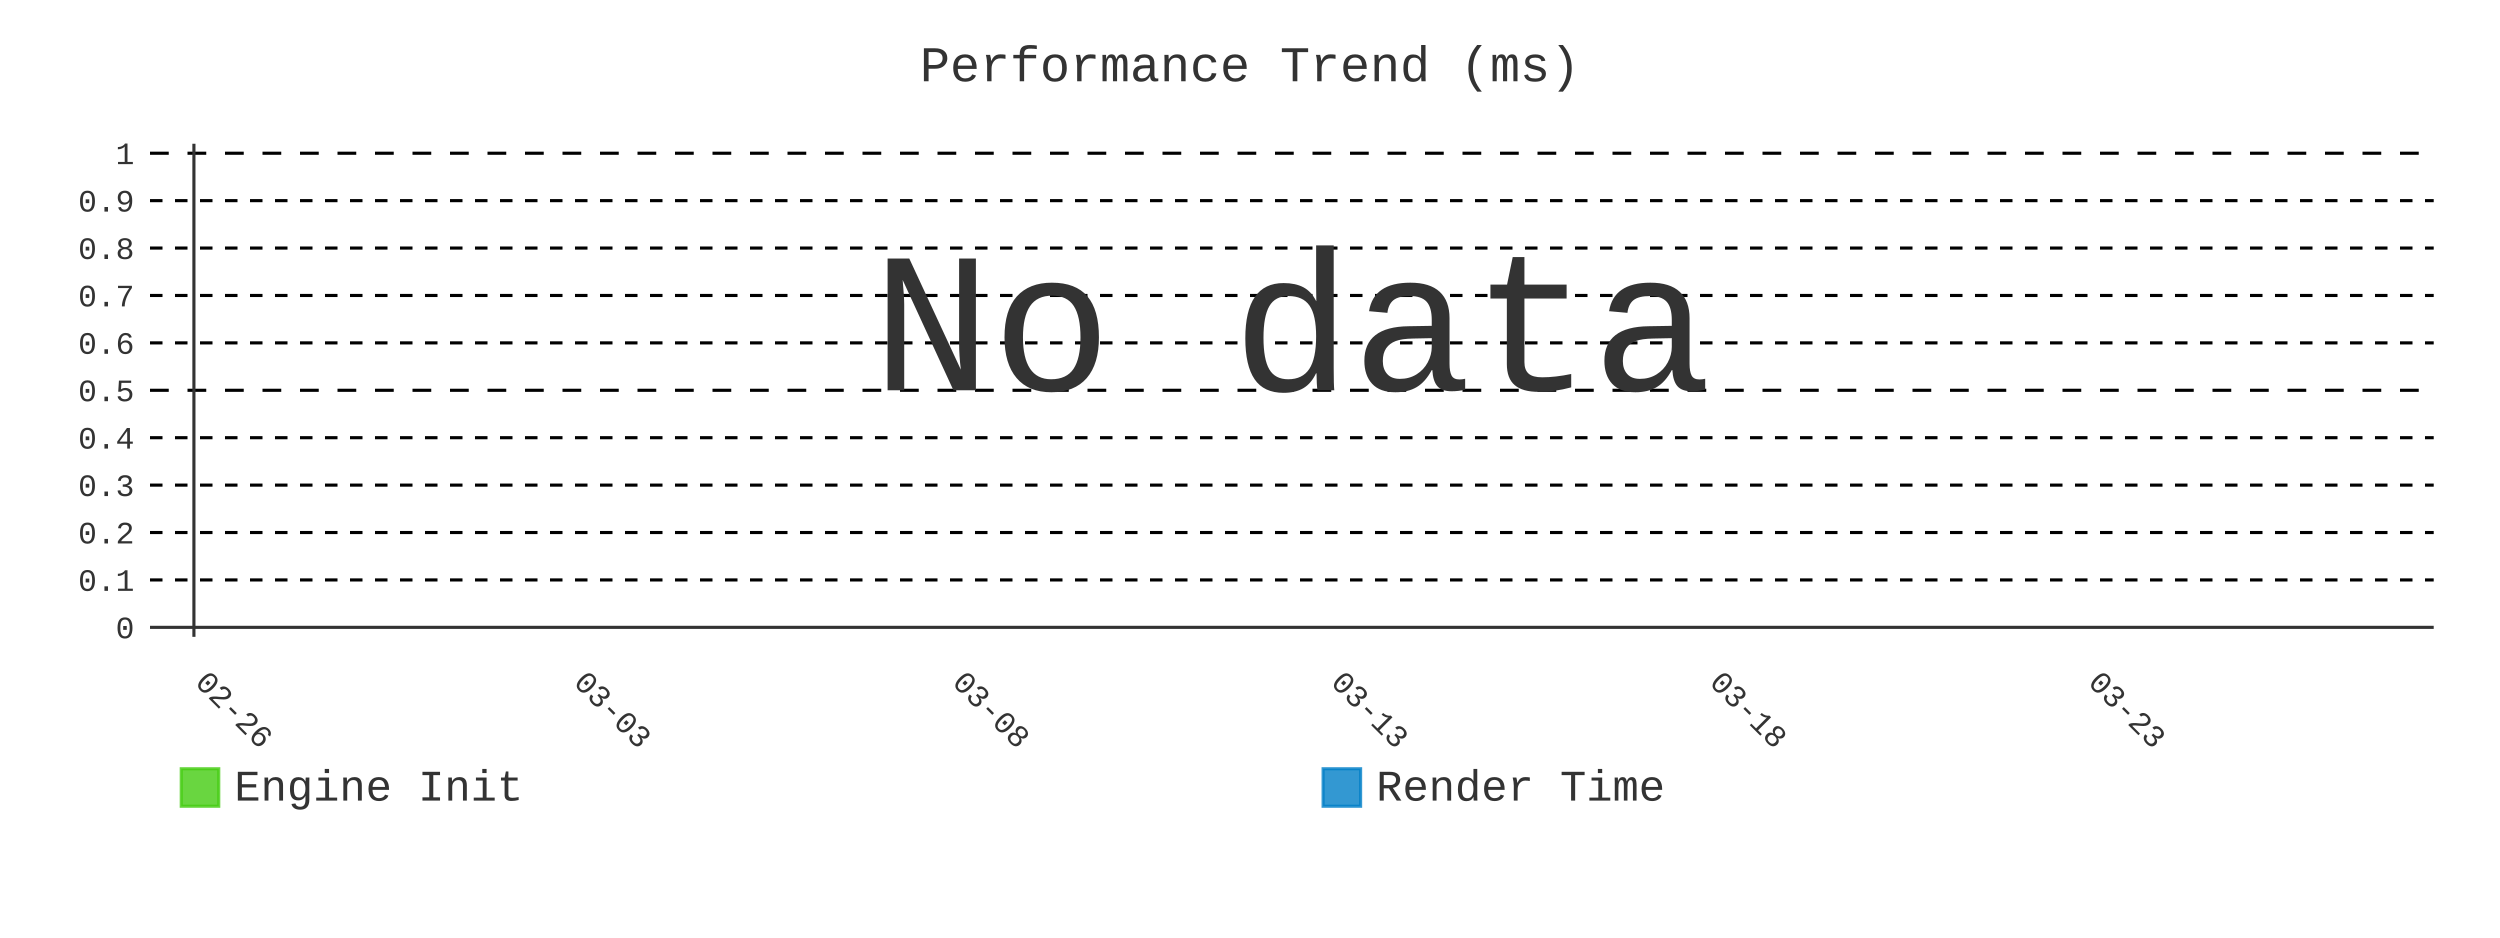
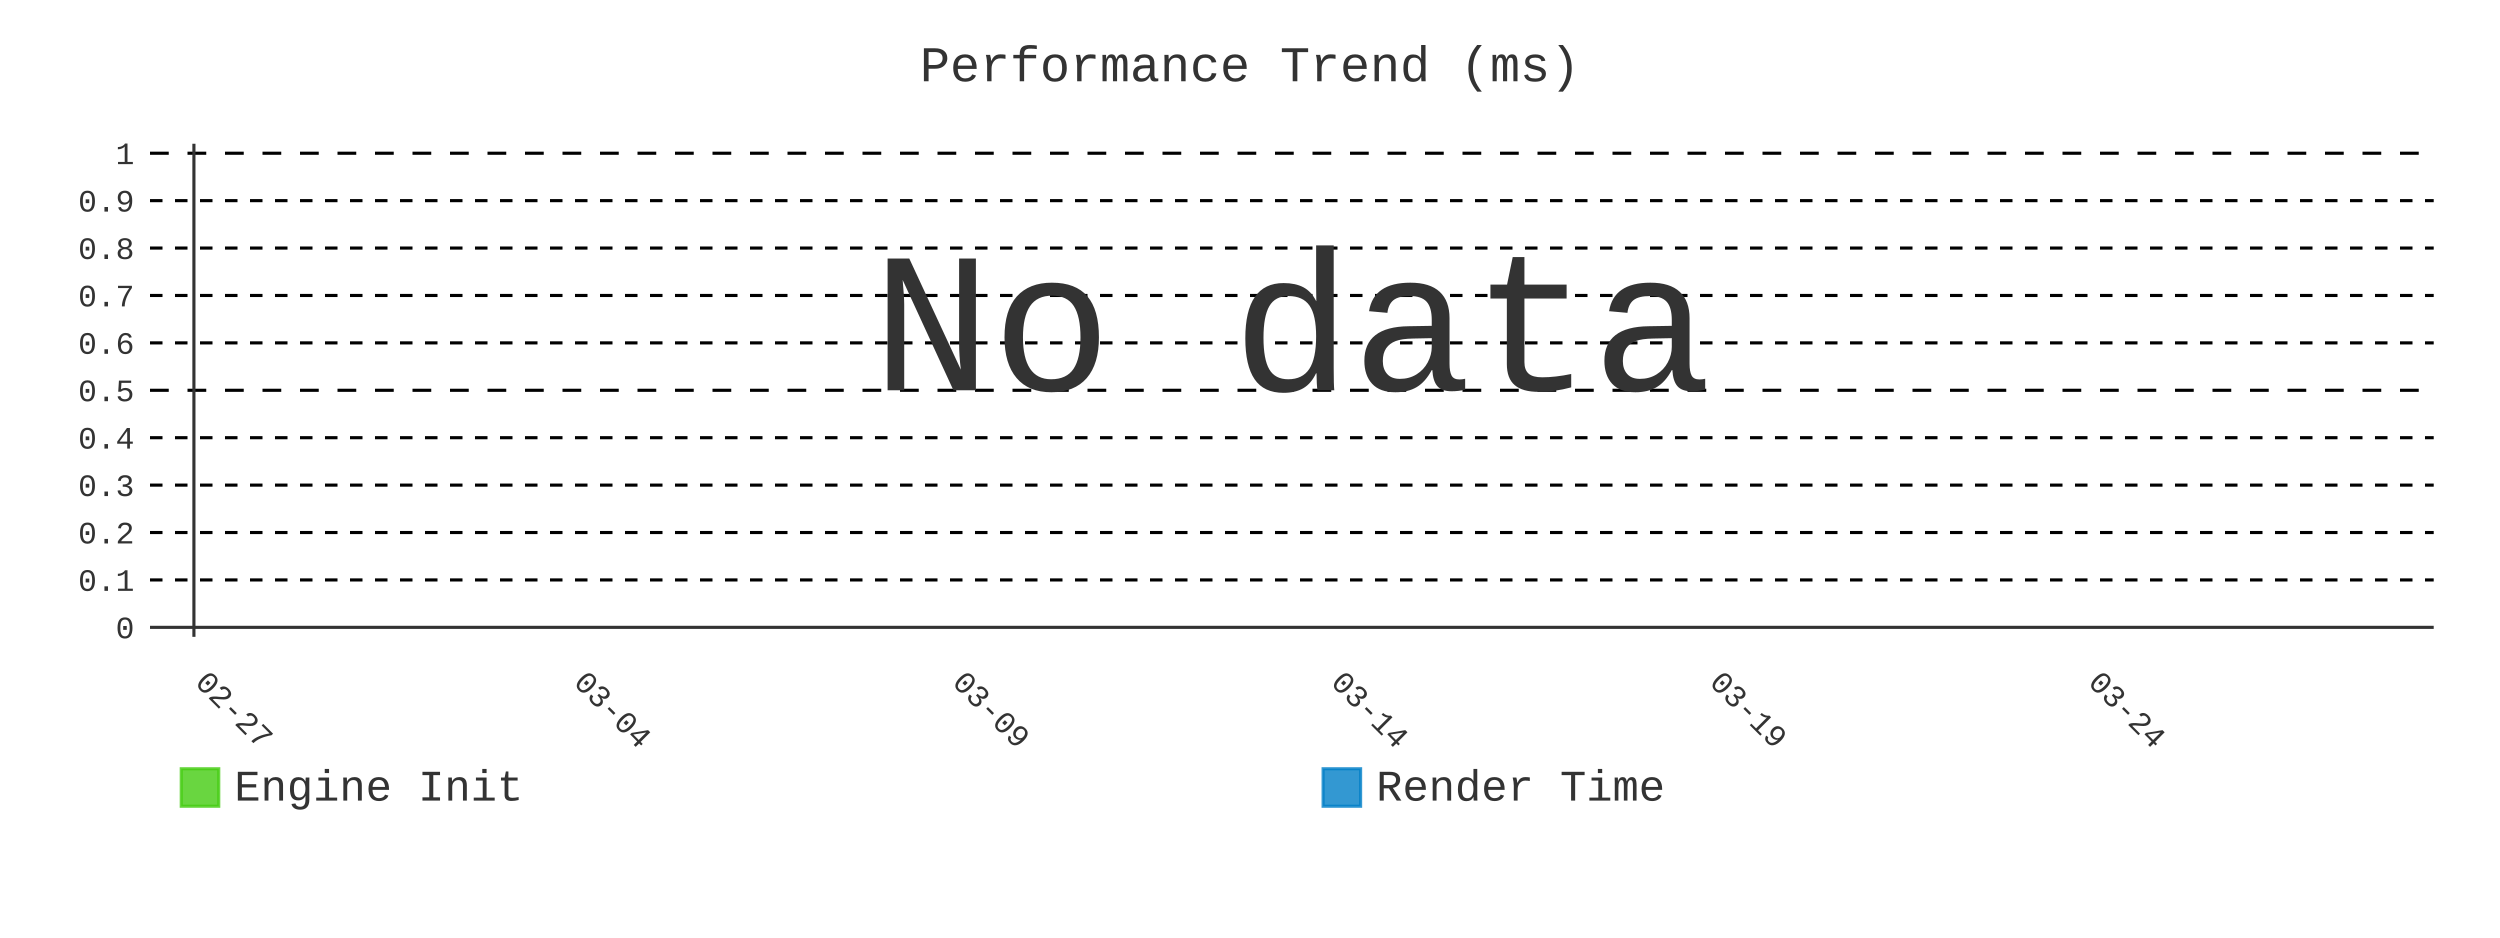
- <svg xmlns="http://www.w3.org/2000/svg" id="chart-9aaad9f0-ff10-46bc-b925-def7892265c7" class="pygal-chart" viewBox="0 0 800 300">
+ <svg xmlns="http://www.w3.org/2000/svg" id="chart-ceed8084-72f2-49c7-beaf-071f02d81691" class="pygal-chart" viewBox="0 0 800 300">
  <defs>
-     <style type="text/css">#chart-9aaad9f0-ff10-46bc-b925-def7892265c7{-webkit-user-select:none;-webkit-font-smoothing:antialiased;font-family:Consolas,"Liberation Mono",Menlo,Courier,monospace}#chart-9aaad9f0-ff10-46bc-b925-def7892265c7 .title{font-family:Consolas,"Liberation Mono",Menlo,Courier,monospace;font-size:16px}#chart-9aaad9f0-ff10-46bc-b925-def7892265c7 .legends .legend text{font-family:Consolas,"Liberation Mono",Menlo,Courier,monospace;font-size:14px}#chart-9aaad9f0-ff10-46bc-b925-def7892265c7 .axis text{font-family:Consolas,"Liberation Mono",Menlo,Courier,monospace;font-size:10px}#chart-9aaad9f0-ff10-46bc-b925-def7892265c7 .axis text.major{font-family:Consolas,"Liberation Mono",Menlo,Courier,monospace;font-size:10px}#chart-9aaad9f0-ff10-46bc-b925-def7892265c7 .text-overlay text.value{font-family:Consolas,"Liberation Mono",Menlo,Courier,monospace;font-size:16px}#chart-9aaad9f0-ff10-46bc-b925-def7892265c7 .text-overlay text.label{font-family:Consolas,"Liberation Mono",Menlo,Courier,monospace;font-size:10px}#chart-9aaad9f0-ff10-46bc-b925-def7892265c7 .tooltip{font-family:Consolas,"Liberation Mono",Menlo,Courier,monospace;font-size:14px}#chart-9aaad9f0-ff10-46bc-b925-def7892265c7 text.no_data{font-family:Consolas,"Liberation Mono",Menlo,Courier,monospace;font-size:64px}
- #chart-9aaad9f0-ff10-46bc-b925-def7892265c7{background-color:transparent}#chart-9aaad9f0-ff10-46bc-b925-def7892265c7 path,#chart-9aaad9f0-ff10-46bc-b925-def7892265c7 line,#chart-9aaad9f0-ff10-46bc-b925-def7892265c7 rect,#chart-9aaad9f0-ff10-46bc-b925-def7892265c7 circle{-webkit-transition:400ms;-moz-transition:400ms;transition:400ms}#chart-9aaad9f0-ff10-46bc-b925-def7892265c7 .graph &gt; .background{fill:transparent}#chart-9aaad9f0-ff10-46bc-b925-def7892265c7 .plot &gt; .background{fill:transparent}#chart-9aaad9f0-ff10-46bc-b925-def7892265c7 .graph{fill:#333}#chart-9aaad9f0-ff10-46bc-b925-def7892265c7 text.no_data{fill:#333}#chart-9aaad9f0-ff10-46bc-b925-def7892265c7 .title{fill:#333}#chart-9aaad9f0-ff10-46bc-b925-def7892265c7 .legends .legend text{fill:#333}#chart-9aaad9f0-ff10-46bc-b925-def7892265c7 .legends .legend:hover text{fill:#333}#chart-9aaad9f0-ff10-46bc-b925-def7892265c7 .axis .line{stroke:#333}#chart-9aaad9f0-ff10-46bc-b925-def7892265c7 .axis .guide.line{stroke:#666}#chart-9aaad9f0-ff10-46bc-b925-def7892265c7 .axis .major.line{stroke:#333}#chart-9aaad9f0-ff10-46bc-b925-def7892265c7 .axis text.major{fill:#333}#chart-9aaad9f0-ff10-46bc-b925-def7892265c7 .axis.y .guides:hover .guide.line,#chart-9aaad9f0-ff10-46bc-b925-def7892265c7 .line-graph .axis.x .guides:hover .guide.line,#chart-9aaad9f0-ff10-46bc-b925-def7892265c7 .stackedline-graph .axis.x .guides:hover .guide.line,#chart-9aaad9f0-ff10-46bc-b925-def7892265c7 .xy-graph .axis.x .guides:hover .guide.line{stroke:#333}#chart-9aaad9f0-ff10-46bc-b925-def7892265c7 .axis .guides:hover text{fill:#333}#chart-9aaad9f0-ff10-46bc-b925-def7892265c7 .reactive{fill-opacity:.8;stroke-opacity:.8;stroke-width:1}#chart-9aaad9f0-ff10-46bc-b925-def7892265c7 .ci{stroke:#333}#chart-9aaad9f0-ff10-46bc-b925-def7892265c7 .reactive.active,#chart-9aaad9f0-ff10-46bc-b925-def7892265c7 .active .reactive{fill-opacity:.9;stroke-opacity:.9;stroke-width:4}#chart-9aaad9f0-ff10-46bc-b925-def7892265c7 .ci .reactive.active{stroke-width:1.5}#chart-9aaad9f0-ff10-46bc-b925-def7892265c7 .series text{fill:#333}#chart-9aaad9f0-ff10-46bc-b925-def7892265c7 .tooltip rect{fill:transparent;stroke:#333;-webkit-transition:opacity 400ms;-moz-transition:opacity 400ms;transition:opacity 400ms}#chart-9aaad9f0-ff10-46bc-b925-def7892265c7 .tooltip .label{fill:#333}#chart-9aaad9f0-ff10-46bc-b925-def7892265c7 .tooltip .label{fill:#333}#chart-9aaad9f0-ff10-46bc-b925-def7892265c7 .tooltip .legend{font-size:.8em;fill:#666}#chart-9aaad9f0-ff10-46bc-b925-def7892265c7 .tooltip .x_label{font-size:.6em;fill:#333}#chart-9aaad9f0-ff10-46bc-b925-def7892265c7 .tooltip .xlink{font-size:.5em;text-decoration:underline}#chart-9aaad9f0-ff10-46bc-b925-def7892265c7 .tooltip .value{font-size:1.5em}#chart-9aaad9f0-ff10-46bc-b925-def7892265c7 .bound{font-size:.5em}#chart-9aaad9f0-ff10-46bc-b925-def7892265c7 .max-value{font-size:.75em;fill:#666}#chart-9aaad9f0-ff10-46bc-b925-def7892265c7 .map-element{fill:transparent;stroke:#666 !important}#chart-9aaad9f0-ff10-46bc-b925-def7892265c7 .map-element .reactive{fill-opacity:inherit;stroke-opacity:inherit}#chart-9aaad9f0-ff10-46bc-b925-def7892265c7 .color-0,#chart-9aaad9f0-ff10-46bc-b925-def7892265c7 .color-0 a:visited{stroke:#4c1;fill:#4c1}#chart-9aaad9f0-ff10-46bc-b925-def7892265c7 .color-1,#chart-9aaad9f0-ff10-46bc-b925-def7892265c7 .color-1 a:visited{stroke:#007ec6;fill:#007ec6}#chart-9aaad9f0-ff10-46bc-b925-def7892265c7 .text-overlay .color-0 text{fill:black}#chart-9aaad9f0-ff10-46bc-b925-def7892265c7 .text-overlay .color-1 text{fill:black}
- #chart-9aaad9f0-ff10-46bc-b925-def7892265c7 text.no_data{text-anchor:middle}#chart-9aaad9f0-ff10-46bc-b925-def7892265c7 .guide.line{fill:none}#chart-9aaad9f0-ff10-46bc-b925-def7892265c7 .centered{text-anchor:middle}#chart-9aaad9f0-ff10-46bc-b925-def7892265c7 .title{text-anchor:middle}#chart-9aaad9f0-ff10-46bc-b925-def7892265c7 .legends .legend text{fill-opacity:1}#chart-9aaad9f0-ff10-46bc-b925-def7892265c7 .axis.x text{text-anchor:middle}#chart-9aaad9f0-ff10-46bc-b925-def7892265c7 .axis.x:not(.web) text[transform]{text-anchor:start}#chart-9aaad9f0-ff10-46bc-b925-def7892265c7 .axis.x:not(.web) text[transform].backwards{text-anchor:end}#chart-9aaad9f0-ff10-46bc-b925-def7892265c7 .axis.y text{text-anchor:end}#chart-9aaad9f0-ff10-46bc-b925-def7892265c7 .axis.y text[transform].backwards{text-anchor:start}#chart-9aaad9f0-ff10-46bc-b925-def7892265c7 .axis.y2 text{text-anchor:start}#chart-9aaad9f0-ff10-46bc-b925-def7892265c7 .axis.y2 text[transform].backwards{text-anchor:end}#chart-9aaad9f0-ff10-46bc-b925-def7892265c7 .axis .guide.line{stroke-dasharray:4,4;stroke:black}#chart-9aaad9f0-ff10-46bc-b925-def7892265c7 .axis .major.guide.line{stroke-dasharray:6,6;stroke:black}#chart-9aaad9f0-ff10-46bc-b925-def7892265c7 .horizontal .axis.y .guide.line,#chart-9aaad9f0-ff10-46bc-b925-def7892265c7 .horizontal .axis.y2 .guide.line,#chart-9aaad9f0-ff10-46bc-b925-def7892265c7 .vertical .axis.x .guide.line{opacity:0}#chart-9aaad9f0-ff10-46bc-b925-def7892265c7 .horizontal .axis.always_show .guide.line,#chart-9aaad9f0-ff10-46bc-b925-def7892265c7 .vertical .axis.always_show .guide.line{opacity:1 !important}#chart-9aaad9f0-ff10-46bc-b925-def7892265c7 .axis.y .guides:hover .guide.line,#chart-9aaad9f0-ff10-46bc-b925-def7892265c7 .axis.y2 .guides:hover .guide.line,#chart-9aaad9f0-ff10-46bc-b925-def7892265c7 .axis.x .guides:hover .guide.line{opacity:1}#chart-9aaad9f0-ff10-46bc-b925-def7892265c7 .axis .guides:hover text{opacity:1}#chart-9aaad9f0-ff10-46bc-b925-def7892265c7 .nofill{fill:none}#chart-9aaad9f0-ff10-46bc-b925-def7892265c7 .subtle-fill{fill-opacity:.2}#chart-9aaad9f0-ff10-46bc-b925-def7892265c7 .dot{stroke-width:1px;fill-opacity:1;stroke-opacity:1}#chart-9aaad9f0-ff10-46bc-b925-def7892265c7 .dot.active{stroke-width:5px}#chart-9aaad9f0-ff10-46bc-b925-def7892265c7 .dot.negative{fill:transparent}#chart-9aaad9f0-ff10-46bc-b925-def7892265c7 text,#chart-9aaad9f0-ff10-46bc-b925-def7892265c7 tspan{stroke:none !important}#chart-9aaad9f0-ff10-46bc-b925-def7892265c7 .series text.active{opacity:1}#chart-9aaad9f0-ff10-46bc-b925-def7892265c7 .tooltip rect{fill-opacity:.95;stroke-width:.5}#chart-9aaad9f0-ff10-46bc-b925-def7892265c7 .tooltip text{fill-opacity:1}#chart-9aaad9f0-ff10-46bc-b925-def7892265c7 .showable{visibility:hidden}#chart-9aaad9f0-ff10-46bc-b925-def7892265c7 .showable.shown{visibility:visible}#chart-9aaad9f0-ff10-46bc-b925-def7892265c7 .gauge-background{fill:rgba(229,229,229,1);stroke:none}#chart-9aaad9f0-ff10-46bc-b925-def7892265c7 .bg-lines{stroke:transparent;stroke-width:2px}</style>
+     <style type="text/css">#chart-ceed8084-72f2-49c7-beaf-071f02d81691{-webkit-user-select:none;-webkit-font-smoothing:antialiased;font-family:Consolas,"Liberation Mono",Menlo,Courier,monospace}#chart-ceed8084-72f2-49c7-beaf-071f02d81691 .title{font-family:Consolas,"Liberation Mono",Menlo,Courier,monospace;font-size:16px}#chart-ceed8084-72f2-49c7-beaf-071f02d81691 .legends .legend text{font-family:Consolas,"Liberation Mono",Menlo,Courier,monospace;font-size:14px}#chart-ceed8084-72f2-49c7-beaf-071f02d81691 .axis text{font-family:Consolas,"Liberation Mono",Menlo,Courier,monospace;font-size:10px}#chart-ceed8084-72f2-49c7-beaf-071f02d81691 .axis text.major{font-family:Consolas,"Liberation Mono",Menlo,Courier,monospace;font-size:10px}#chart-ceed8084-72f2-49c7-beaf-071f02d81691 .text-overlay text.value{font-family:Consolas,"Liberation Mono",Menlo,Courier,monospace;font-size:16px}#chart-ceed8084-72f2-49c7-beaf-071f02d81691 .text-overlay text.label{font-family:Consolas,"Liberation Mono",Menlo,Courier,monospace;font-size:10px}#chart-ceed8084-72f2-49c7-beaf-071f02d81691 .tooltip{font-family:Consolas,"Liberation Mono",Menlo,Courier,monospace;font-size:14px}#chart-ceed8084-72f2-49c7-beaf-071f02d81691 text.no_data{font-family:Consolas,"Liberation Mono",Menlo,Courier,monospace;font-size:64px}
+ #chart-ceed8084-72f2-49c7-beaf-071f02d81691{background-color:transparent}#chart-ceed8084-72f2-49c7-beaf-071f02d81691 path,#chart-ceed8084-72f2-49c7-beaf-071f02d81691 line,#chart-ceed8084-72f2-49c7-beaf-071f02d81691 rect,#chart-ceed8084-72f2-49c7-beaf-071f02d81691 circle{-webkit-transition:400ms;-moz-transition:400ms;transition:400ms}#chart-ceed8084-72f2-49c7-beaf-071f02d81691 .graph &gt; .background{fill:transparent}#chart-ceed8084-72f2-49c7-beaf-071f02d81691 .plot &gt; .background{fill:transparent}#chart-ceed8084-72f2-49c7-beaf-071f02d81691 .graph{fill:#333}#chart-ceed8084-72f2-49c7-beaf-071f02d81691 text.no_data{fill:#333}#chart-ceed8084-72f2-49c7-beaf-071f02d81691 .title{fill:#333}#chart-ceed8084-72f2-49c7-beaf-071f02d81691 .legends .legend text{fill:#333}#chart-ceed8084-72f2-49c7-beaf-071f02d81691 .legends .legend:hover text{fill:#333}#chart-ceed8084-72f2-49c7-beaf-071f02d81691 .axis .line{stroke:#333}#chart-ceed8084-72f2-49c7-beaf-071f02d81691 .axis .guide.line{stroke:#666}#chart-ceed8084-72f2-49c7-beaf-071f02d81691 .axis .major.line{stroke:#333}#chart-ceed8084-72f2-49c7-beaf-071f02d81691 .axis text.major{fill:#333}#chart-ceed8084-72f2-49c7-beaf-071f02d81691 .axis.y .guides:hover .guide.line,#chart-ceed8084-72f2-49c7-beaf-071f02d81691 .line-graph .axis.x .guides:hover .guide.line,#chart-ceed8084-72f2-49c7-beaf-071f02d81691 .stackedline-graph .axis.x .guides:hover .guide.line,#chart-ceed8084-72f2-49c7-beaf-071f02d81691 .xy-graph .axis.x .guides:hover .guide.line{stroke:#333}#chart-ceed8084-72f2-49c7-beaf-071f02d81691 .axis .guides:hover text{fill:#333}#chart-ceed8084-72f2-49c7-beaf-071f02d81691 .reactive{fill-opacity:.8;stroke-opacity:.8;stroke-width:1}#chart-ceed8084-72f2-49c7-beaf-071f02d81691 .ci{stroke:#333}#chart-ceed8084-72f2-49c7-beaf-071f02d81691 .reactive.active,#chart-ceed8084-72f2-49c7-beaf-071f02d81691 .active .reactive{fill-opacity:.9;stroke-opacity:.9;stroke-width:4}#chart-ceed8084-72f2-49c7-beaf-071f02d81691 .ci .reactive.active{stroke-width:1.5}#chart-ceed8084-72f2-49c7-beaf-071f02d81691 .series text{fill:#333}#chart-ceed8084-72f2-49c7-beaf-071f02d81691 .tooltip rect{fill:transparent;stroke:#333;-webkit-transition:opacity 400ms;-moz-transition:opacity 400ms;transition:opacity 400ms}#chart-ceed8084-72f2-49c7-beaf-071f02d81691 .tooltip .label{fill:#333}#chart-ceed8084-72f2-49c7-beaf-071f02d81691 .tooltip .label{fill:#333}#chart-ceed8084-72f2-49c7-beaf-071f02d81691 .tooltip .legend{font-size:.8em;fill:#666}#chart-ceed8084-72f2-49c7-beaf-071f02d81691 .tooltip .x_label{font-size:.6em;fill:#333}#chart-ceed8084-72f2-49c7-beaf-071f02d81691 .tooltip .xlink{font-size:.5em;text-decoration:underline}#chart-ceed8084-72f2-49c7-beaf-071f02d81691 .tooltip .value{font-size:1.5em}#chart-ceed8084-72f2-49c7-beaf-071f02d81691 .bound{font-size:.5em}#chart-ceed8084-72f2-49c7-beaf-071f02d81691 .max-value{font-size:.75em;fill:#666}#chart-ceed8084-72f2-49c7-beaf-071f02d81691 .map-element{fill:transparent;stroke:#666 !important}#chart-ceed8084-72f2-49c7-beaf-071f02d81691 .map-element .reactive{fill-opacity:inherit;stroke-opacity:inherit}#chart-ceed8084-72f2-49c7-beaf-071f02d81691 .color-0,#chart-ceed8084-72f2-49c7-beaf-071f02d81691 .color-0 a:visited{stroke:#4c1;fill:#4c1}#chart-ceed8084-72f2-49c7-beaf-071f02d81691 .color-1,#chart-ceed8084-72f2-49c7-beaf-071f02d81691 .color-1 a:visited{stroke:#007ec6;fill:#007ec6}#chart-ceed8084-72f2-49c7-beaf-071f02d81691 .text-overlay .color-0 text{fill:black}#chart-ceed8084-72f2-49c7-beaf-071f02d81691 .text-overlay .color-1 text{fill:black}
+ #chart-ceed8084-72f2-49c7-beaf-071f02d81691 text.no_data{text-anchor:middle}#chart-ceed8084-72f2-49c7-beaf-071f02d81691 .guide.line{fill:none}#chart-ceed8084-72f2-49c7-beaf-071f02d81691 .centered{text-anchor:middle}#chart-ceed8084-72f2-49c7-beaf-071f02d81691 .title{text-anchor:middle}#chart-ceed8084-72f2-49c7-beaf-071f02d81691 .legends .legend text{fill-opacity:1}#chart-ceed8084-72f2-49c7-beaf-071f02d81691 .axis.x text{text-anchor:middle}#chart-ceed8084-72f2-49c7-beaf-071f02d81691 .axis.x:not(.web) text[transform]{text-anchor:start}#chart-ceed8084-72f2-49c7-beaf-071f02d81691 .axis.x:not(.web) text[transform].backwards{text-anchor:end}#chart-ceed8084-72f2-49c7-beaf-071f02d81691 .axis.y text{text-anchor:end}#chart-ceed8084-72f2-49c7-beaf-071f02d81691 .axis.y text[transform].backwards{text-anchor:start}#chart-ceed8084-72f2-49c7-beaf-071f02d81691 .axis.y2 text{text-anchor:start}#chart-ceed8084-72f2-49c7-beaf-071f02d81691 .axis.y2 text[transform].backwards{text-anchor:end}#chart-ceed8084-72f2-49c7-beaf-071f02d81691 .axis .guide.line{stroke-dasharray:4,4;stroke:black}#chart-ceed8084-72f2-49c7-beaf-071f02d81691 .axis .major.guide.line{stroke-dasharray:6,6;stroke:black}#chart-ceed8084-72f2-49c7-beaf-071f02d81691 .horizontal .axis.y .guide.line,#chart-ceed8084-72f2-49c7-beaf-071f02d81691 .horizontal .axis.y2 .guide.line,#chart-ceed8084-72f2-49c7-beaf-071f02d81691 .vertical .axis.x .guide.line{opacity:0}#chart-ceed8084-72f2-49c7-beaf-071f02d81691 .horizontal .axis.always_show .guide.line,#chart-ceed8084-72f2-49c7-beaf-071f02d81691 .vertical .axis.always_show .guide.line{opacity:1 !important}#chart-ceed8084-72f2-49c7-beaf-071f02d81691 .axis.y .guides:hover .guide.line,#chart-ceed8084-72f2-49c7-beaf-071f02d81691 .axis.y2 .guides:hover .guide.line,#chart-ceed8084-72f2-49c7-beaf-071f02d81691 .axis.x .guides:hover .guide.line{opacity:1}#chart-ceed8084-72f2-49c7-beaf-071f02d81691 .axis .guides:hover text{opacity:1}#chart-ceed8084-72f2-49c7-beaf-071f02d81691 .nofill{fill:none}#chart-ceed8084-72f2-49c7-beaf-071f02d81691 .subtle-fill{fill-opacity:.2}#chart-ceed8084-72f2-49c7-beaf-071f02d81691 .dot{stroke-width:1px;fill-opacity:1;stroke-opacity:1}#chart-ceed8084-72f2-49c7-beaf-071f02d81691 .dot.active{stroke-width:5px}#chart-ceed8084-72f2-49c7-beaf-071f02d81691 .dot.negative{fill:transparent}#chart-ceed8084-72f2-49c7-beaf-071f02d81691 text,#chart-ceed8084-72f2-49c7-beaf-071f02d81691 tspan{stroke:none !important}#chart-ceed8084-72f2-49c7-beaf-071f02d81691 .series text.active{opacity:1}#chart-ceed8084-72f2-49c7-beaf-071f02d81691 .tooltip rect{fill-opacity:.95;stroke-width:.5}#chart-ceed8084-72f2-49c7-beaf-071f02d81691 .tooltip text{fill-opacity:1}#chart-ceed8084-72f2-49c7-beaf-071f02d81691 .showable{visibility:hidden}#chart-ceed8084-72f2-49c7-beaf-071f02d81691 .showable.shown{visibility:visible}#chart-ceed8084-72f2-49c7-beaf-071f02d81691 .gauge-background{fill:rgba(229,229,229,1);stroke:none}#chart-ceed8084-72f2-49c7-beaf-071f02d81691 .bg-lines{stroke:transparent;stroke-width:2px}</style>
  </defs>
  <g class="graph line-graph vertical">
    <rect x="0" y="0" width="800" height="300" class="background" />
    <g transform="translate(48, 46)" class="plot">
      <rect x="0" y="0" width="730.787" height="157.787" class="background" />
      <g class="axis y always_show">
        <g class="guides">
          <path d="M0 154.752 h730.787" class="axis major line" />
          <text x="-5" y="158.252" class="major">0</text>
        </g>
        <g class="guides">
          <path d="M0 139.581 h730.787" class="guide line" />
          <text x="-5" y="143.081" class="">0.1</text>
        </g>
        <g class="guides">
          <path d="M0 124.409 h730.787" class="guide line" />
          <text x="-5" y="127.909" class="">0.2</text>
        </g>
        <g class="guides">
          <path d="M0 109.237 h730.787" class="guide line" />
          <text x="-5" y="112.737" class="">0.3</text>
        </g>
        <g class="guides">
          <path d="M0 94.065 h730.787" class="guide line" />
          <text x="-5" y="97.565" class="">0.4</text>
        </g>
        <g class="guides">
          <path d="M0 78.893 h730.787" class="major guide line" />
          <text x="-5" y="82.393" class="major">0.5</text>
        </g>
        <g class="guides">
          <path d="M0 63.722 h730.787" class="guide line" />
          <text x="-5" y="67.222" class="">0.6</text>
        </g>
        <g class="guides">
          <path d="M0 48.55 h730.787" class="guide line" />
          <text x="-5" y="52.05" class="">0.7</text>
        </g>
        <g class="guides">
          <path d="M0 33.378 h730.787" class="guide line" />
          <text x="-5" y="36.878" class="">0.8</text>
        </g>
        <g class="guides">
          <path d="M0 18.206 h730.787" class="guide line" />
          <text x="-5" y="21.706" class="">0.9</text>
        </g>
        <g class="guides">
          <path d="M0 3.034 h730.787" class="major guide line" />
          <text x="-5" y="6.534" class="major">1</text>
        </g>
      </g>
      <g class="axis x">
        <g class="guides">
          <path d="M14.054 0 v157.787" class="major line" />
-           <text x="14.054" y="172.787" class="major" transform="rotate(45 14.05359 172.7868)">02-26</text>
+           <text x="14.054" y="172.787" class="major" transform="rotate(45 14.05359 172.7868)">02-27</text>
        </g>
        <g class="guides">
          <path d="M135.205 0 v157.787" class="major guide line" />
-           <text x="135.205" y="172.787" class="major" transform="rotate(45 135.2052 172.7868)">03-03</text>
+           <text x="135.205" y="172.787" class="major" transform="rotate(45 135.2052 172.7868)">03-04</text>
        </g>
        <g class="guides">
          <path d="M256.357 0 v157.787" class="major guide line" />
-           <text x="256.357" y="172.787" class="major" transform="rotate(45 256.3569 172.7868)">03-08</text>
+           <text x="256.357" y="172.787" class="major" transform="rotate(45 256.3569 172.7868)">03-09</text>
        </g>
        <g class="guides">
          <path d="M377.509 0 v157.787" class="major guide line" />
-           <text x="377.509" y="172.787" class="major" transform="rotate(45 377.5086 172.7868)">03-13</text>
+           <text x="377.509" y="172.787" class="major" transform="rotate(45 377.5086 172.7868)">03-14</text>
        </g>
        <g class="guides">
          <path d="M498.66 0 v157.787" class="major guide line" />
-           <text x="498.66" y="172.787" class="major" transform="rotate(45 498.6602 172.7868)">03-18</text>
+           <text x="498.66" y="172.787" class="major" transform="rotate(45 498.6602 172.7868)">03-19</text>
        </g>
        <g class="guides">
          <path d="M619.812 0 v157.787" class="major guide line" />
-           <text x="619.812" y="172.787" class="major" transform="rotate(45 619.8119 172.7868)">03-23</text>
+           <text x="619.812" y="172.787" class="major" transform="rotate(45 619.8119 172.7868)">03-24</text>
        </g>
      </g>
    </g>
    <g class="titles">
      <text x="400.0" y="26" class="title plot_title">Performance Trend (ms)</text>
    </g>
    <g transform="translate(48, 46)" class="plot overlay" />
    <g transform="translate(48, 46)" class="plot text-overlay">
      <text x="365.393" y="78.893" class="no_data">No data</text>
    </g>
    <g transform="translate(48, 46)" class="plot tooltip-overlay">
      <g transform="translate(0 0)" style="opacity: 0" class="tooltip">
        <rect rx="0" ry="0" width="0" height="0" class="tooltip-box" />
        <g class="text" />
      </g>
    </g>
    <g transform="translate(58, 245)" class="legends">
      <g id="activate-serie-0" class="legend reactive activate-serie">
        <rect x="0.0" y="1.0" width="12" height="12" class="color-0 reactive" />
        <text x="17.0" y="11.2">Engine Init</text>
      </g>
      <g id="activate-serie-1" class="legend reactive activate-serie">
        <rect x="365.393" y="1.0" width="12" height="12" class="color-1 reactive" />
        <text x="382.393" y="11.2">Render Time</text>
      </g>
    </g>
  </g>
</svg>
